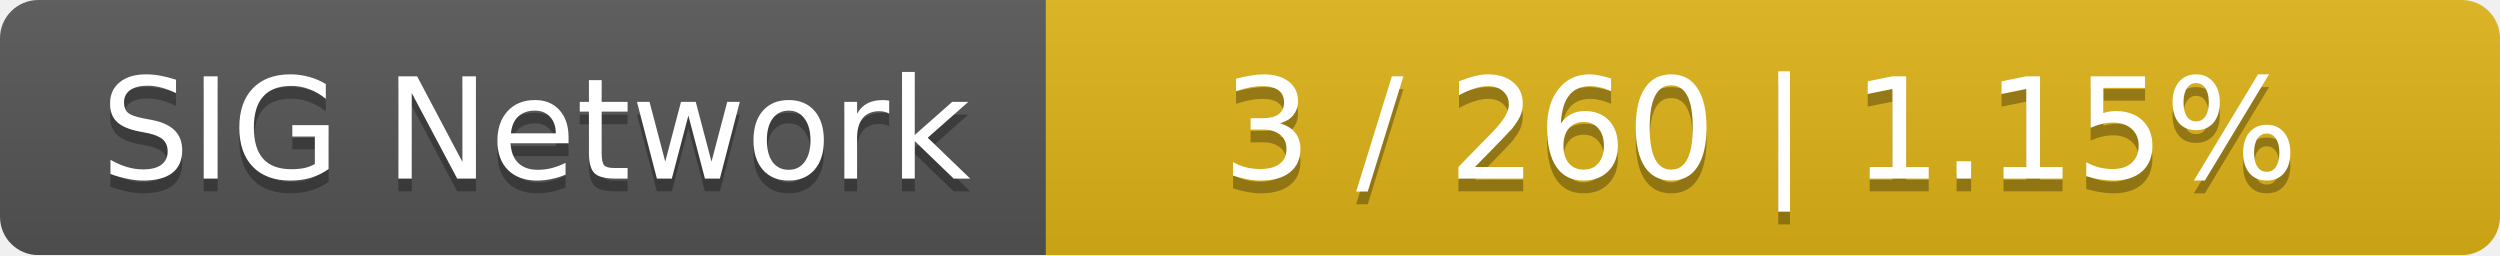
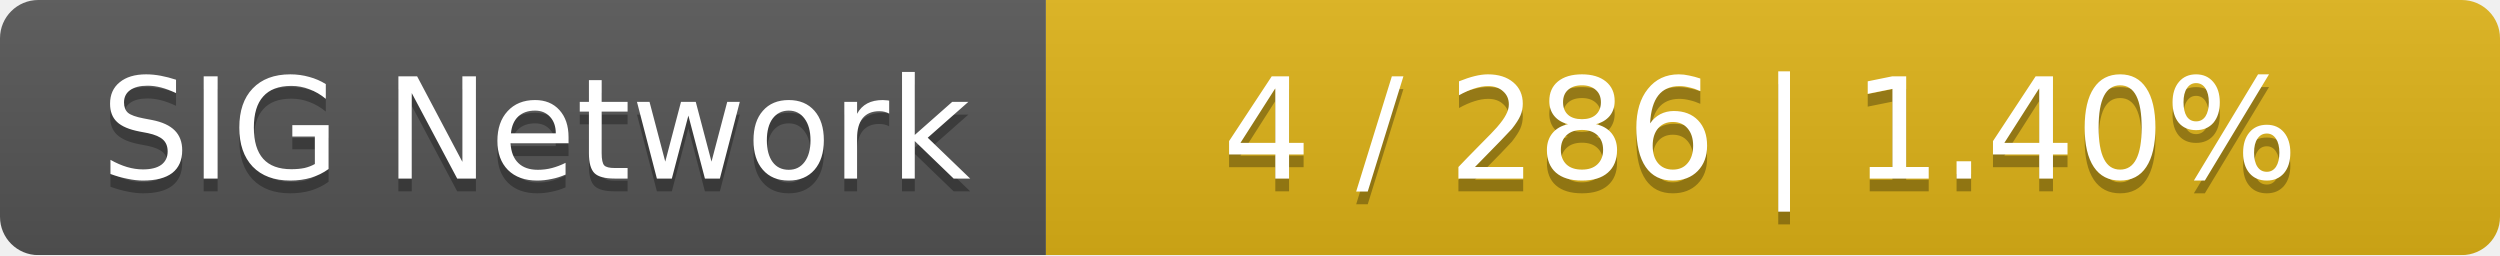
<svg xmlns="http://www.w3.org/2000/svg" width="196" height="20">
  <linearGradient id="smooth" x2="0" y2="100%">
    <stop offset="0" stop-color="#bbb" stop-opacity=".1" />
    <stop offset="1" stop-opacity=".1" />
  </linearGradient>
  <mask id="round">
    <rect width="196" height="20" rx="3" fill="#fff" />
  </mask>
  <g mask="url(#round)">
    <rect width="82" height="20" fill="#555" />
    <rect x="82" width="114" height="20" fill="#dfb317" />
    <rect width="196" height="20" fill="url(#smooth)" />
  </g>
  <g fill="#fff" text-anchor="middle" font-family="DejaVu Sans,Verdana,Geneva,sans-serif" font-size="11">
    <text x="42" y="15" fill="#010101" fill-opacity=".3">SIG Network</text>
    <text x="42" y="14">SIG Network</text>
-     <text x="138" y="15" fill="#010101" fill-opacity=".3">3 / 260    |    1.15%</text>
-     <text x="138" y="14">3 / 260    |    1.15%</text>
+     <text x="138" y="15" fill="#010101" fill-opacity=".3">4 / 286    |    1.40%</text>
+     <text x="138" y="14">4 / 286    |    1.40%</text>
  </g>
</svg>
